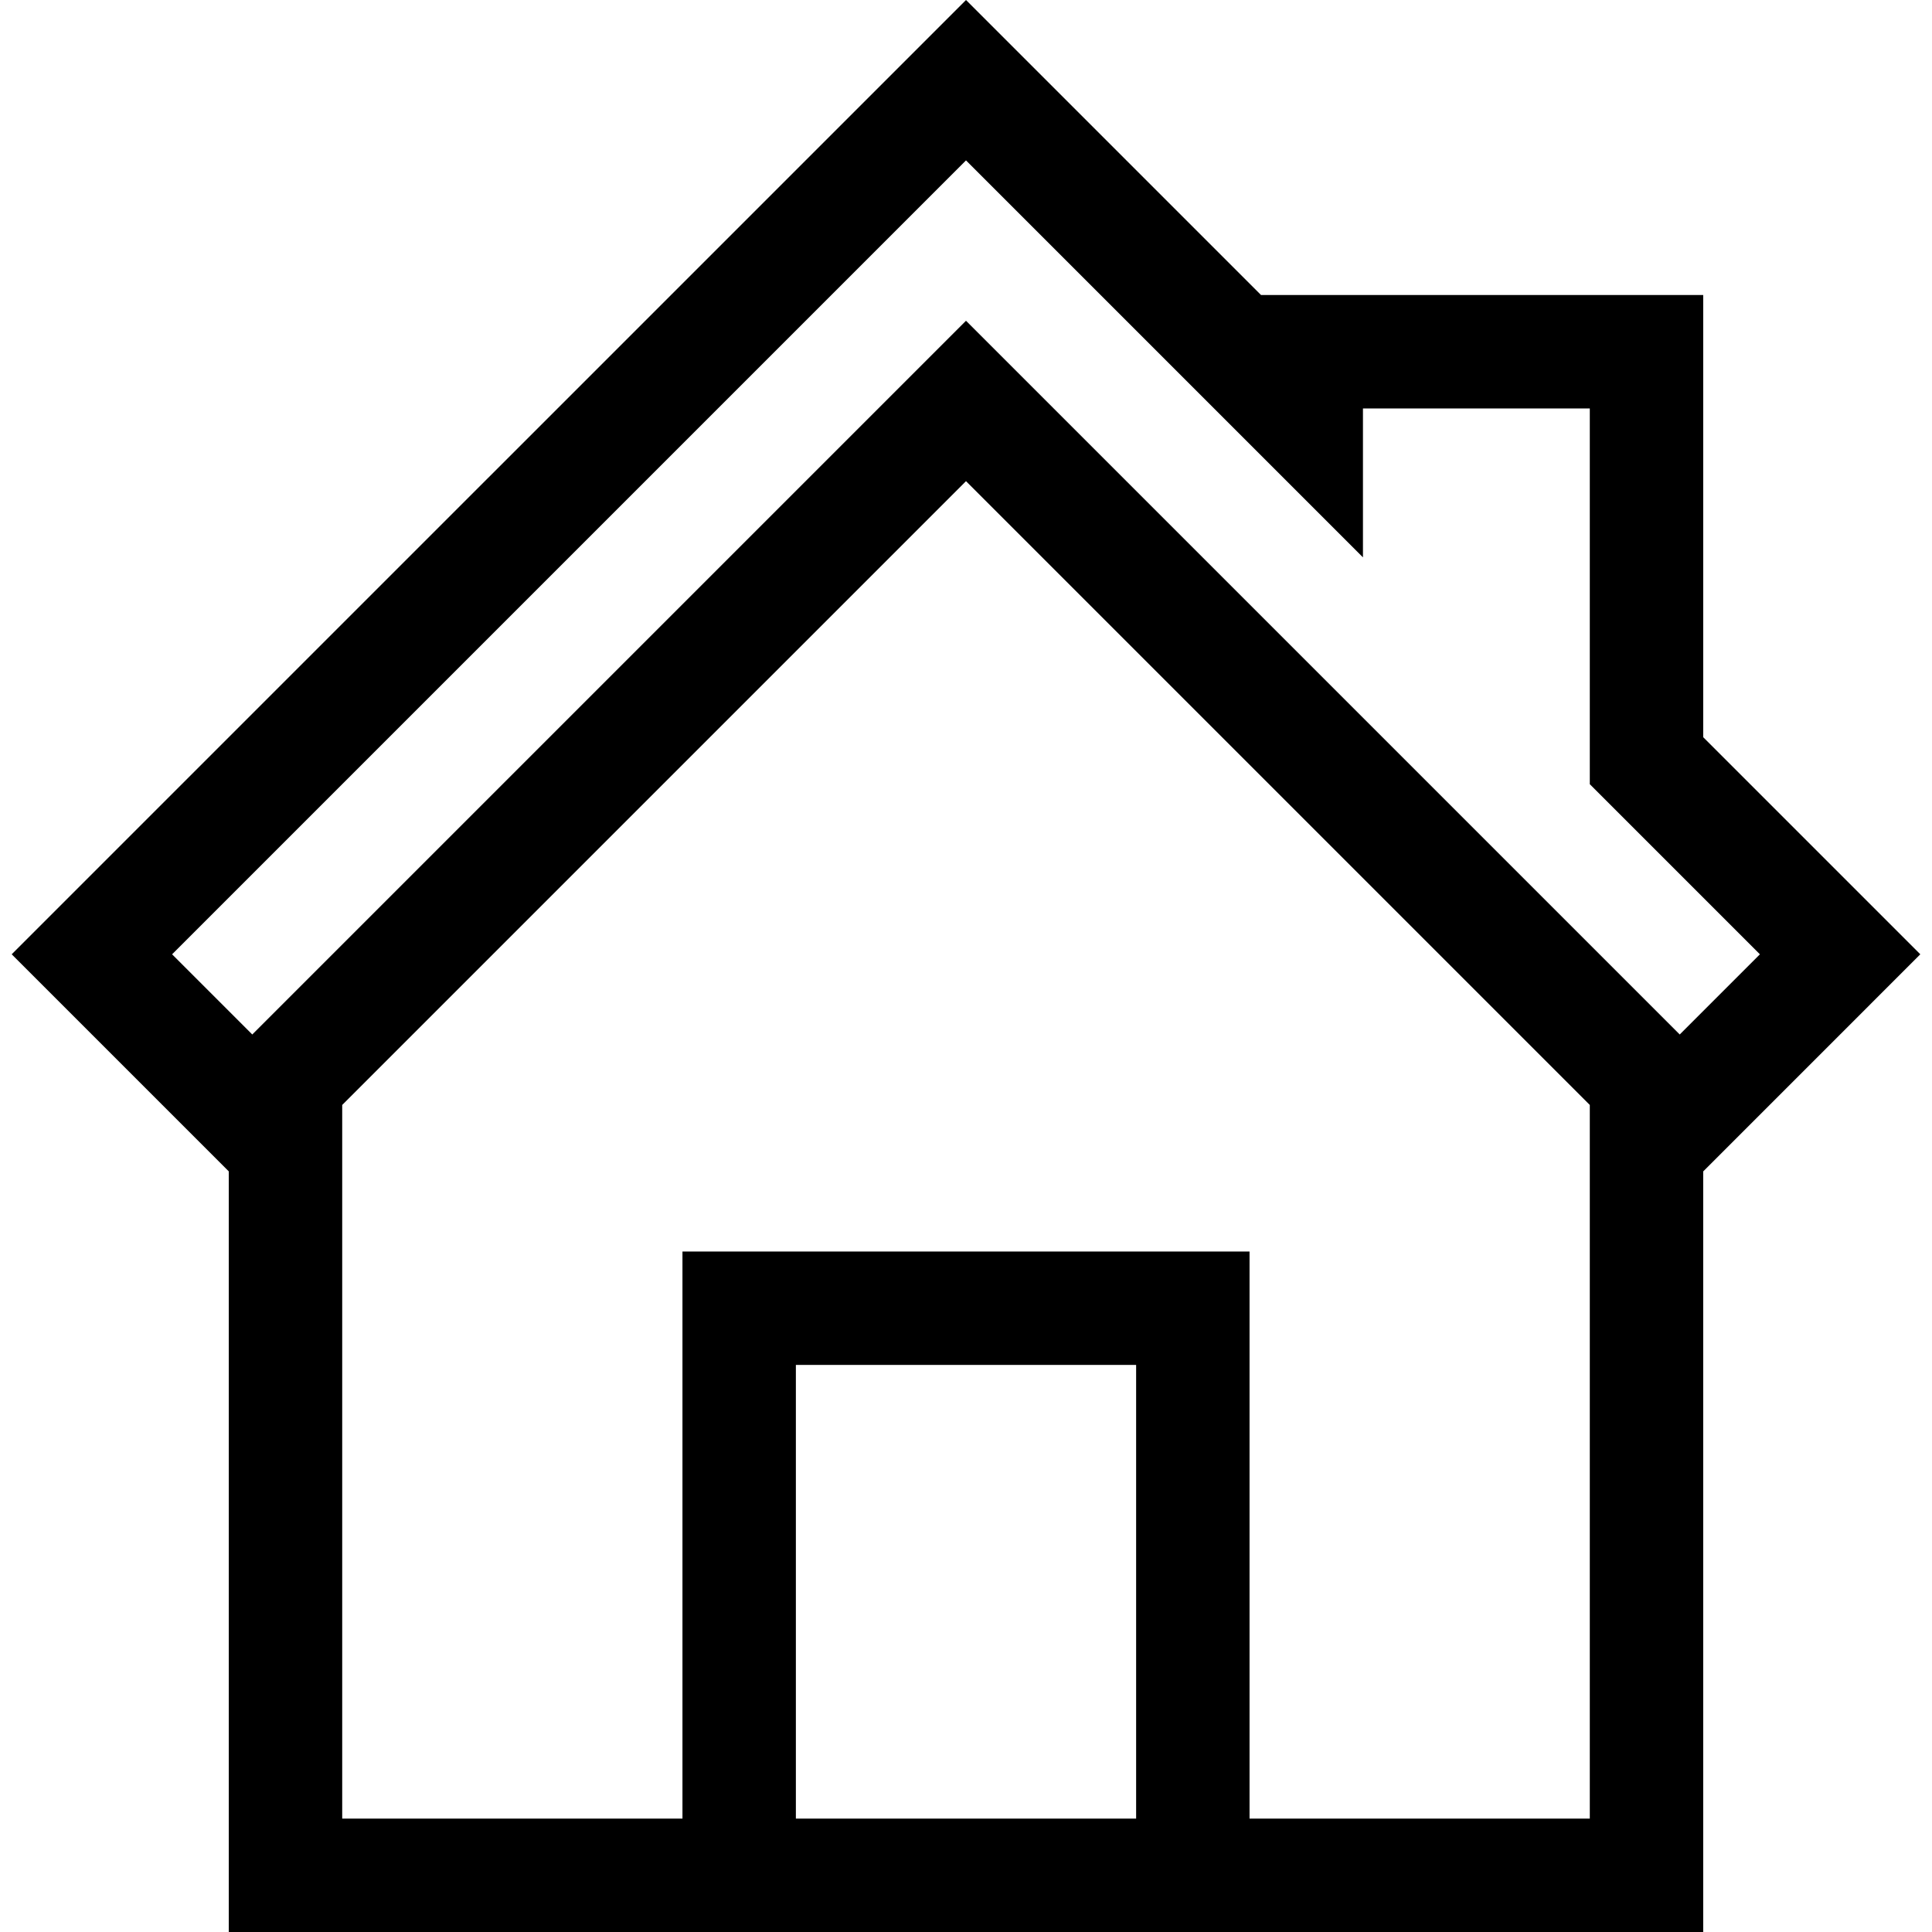
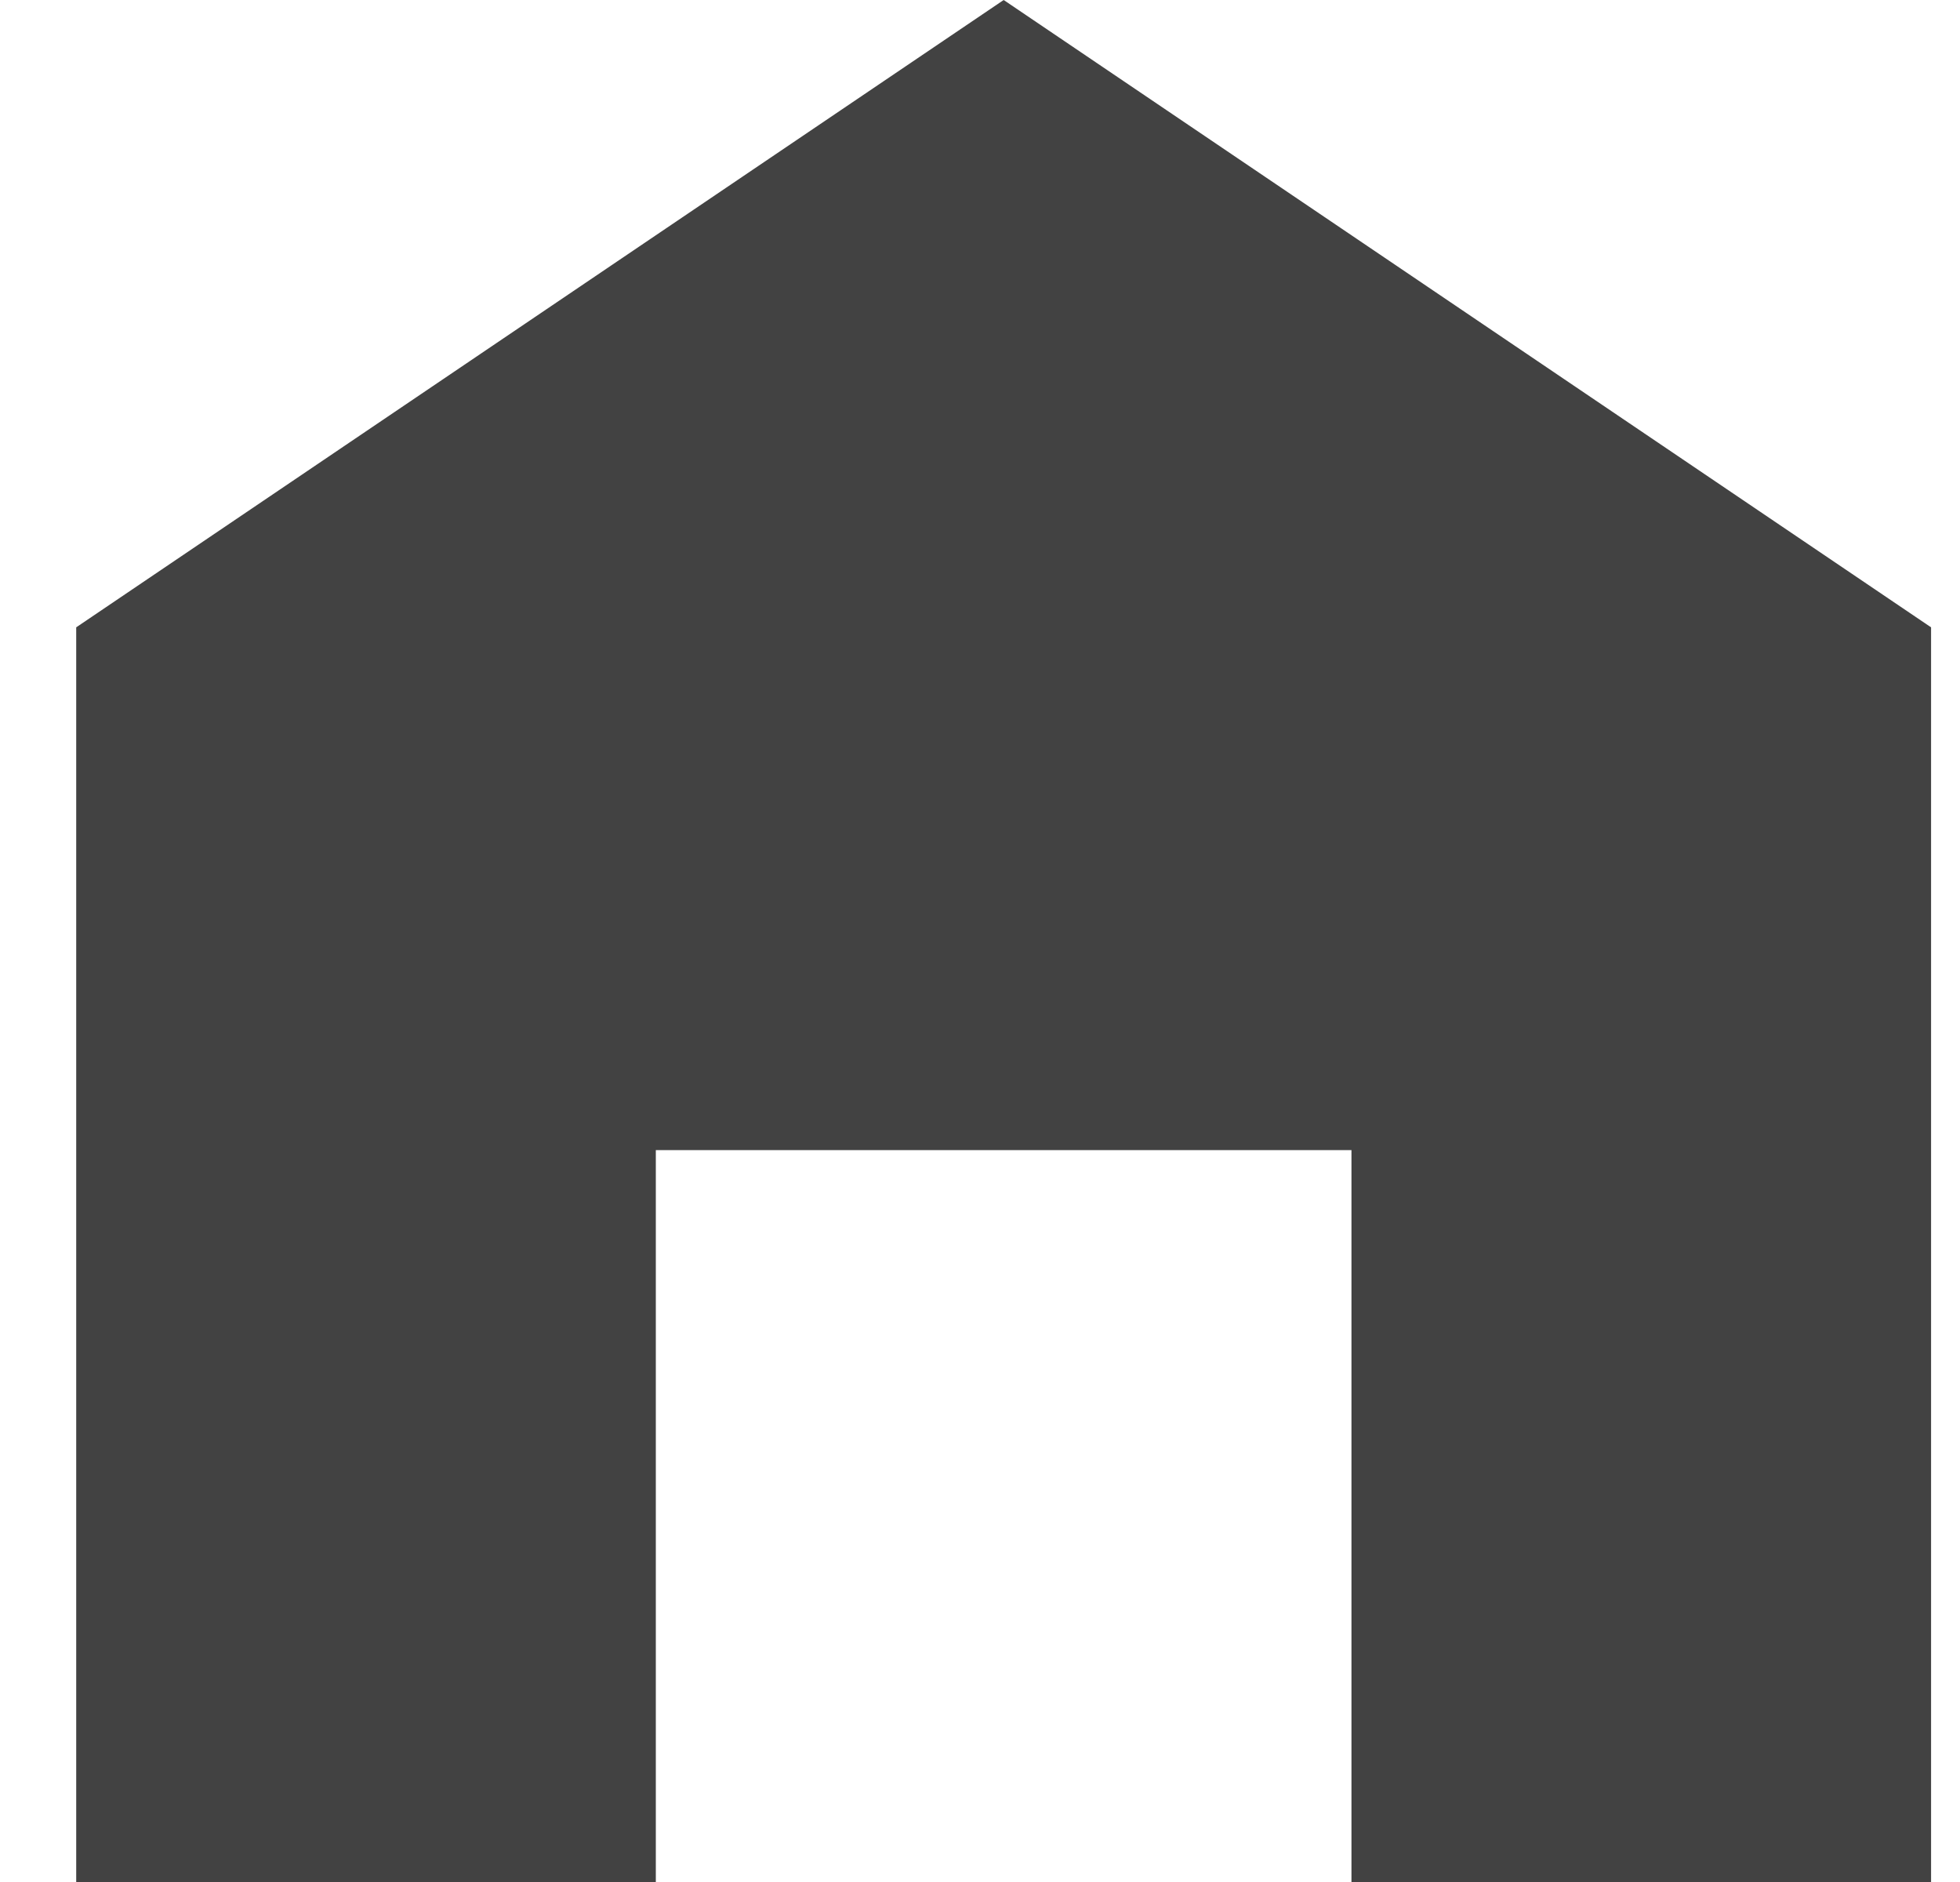
- <svg xmlns="http://www.w3.org/2000/svg" id="Capa_1" enable-background="new 0 0 511.035 511.035" height="512" viewBox="0 0 511.035 511.035" width="512">
-   <path d="m507.942 252.424-57.424-57.424v-116.965h-116.965l-78.035-78.035-252.425 252.424 57.424 57.424v201.187h390v-201.186zm-252.424-209.997 105 105v-39.392h60v99.392l44.998 44.998-21.208 21.208-188.79-188.789-188.789 188.789-21.209-21.209zm-45 438.608v-120h90v120zm120 0v-150h-150v150h-90v-188.764l165-165 165 165v188.765h-90z" />
+ <svg xmlns="http://www.w3.org/2000/svg" width="25" height="24" viewBox="0 0 25 24" fill="none">
+   <path d="M12.802 0L0.972 8V24H8.365V14.667H17.238V24H24.631V8L12.802 0Z" fill="#424242" />
</svg>
